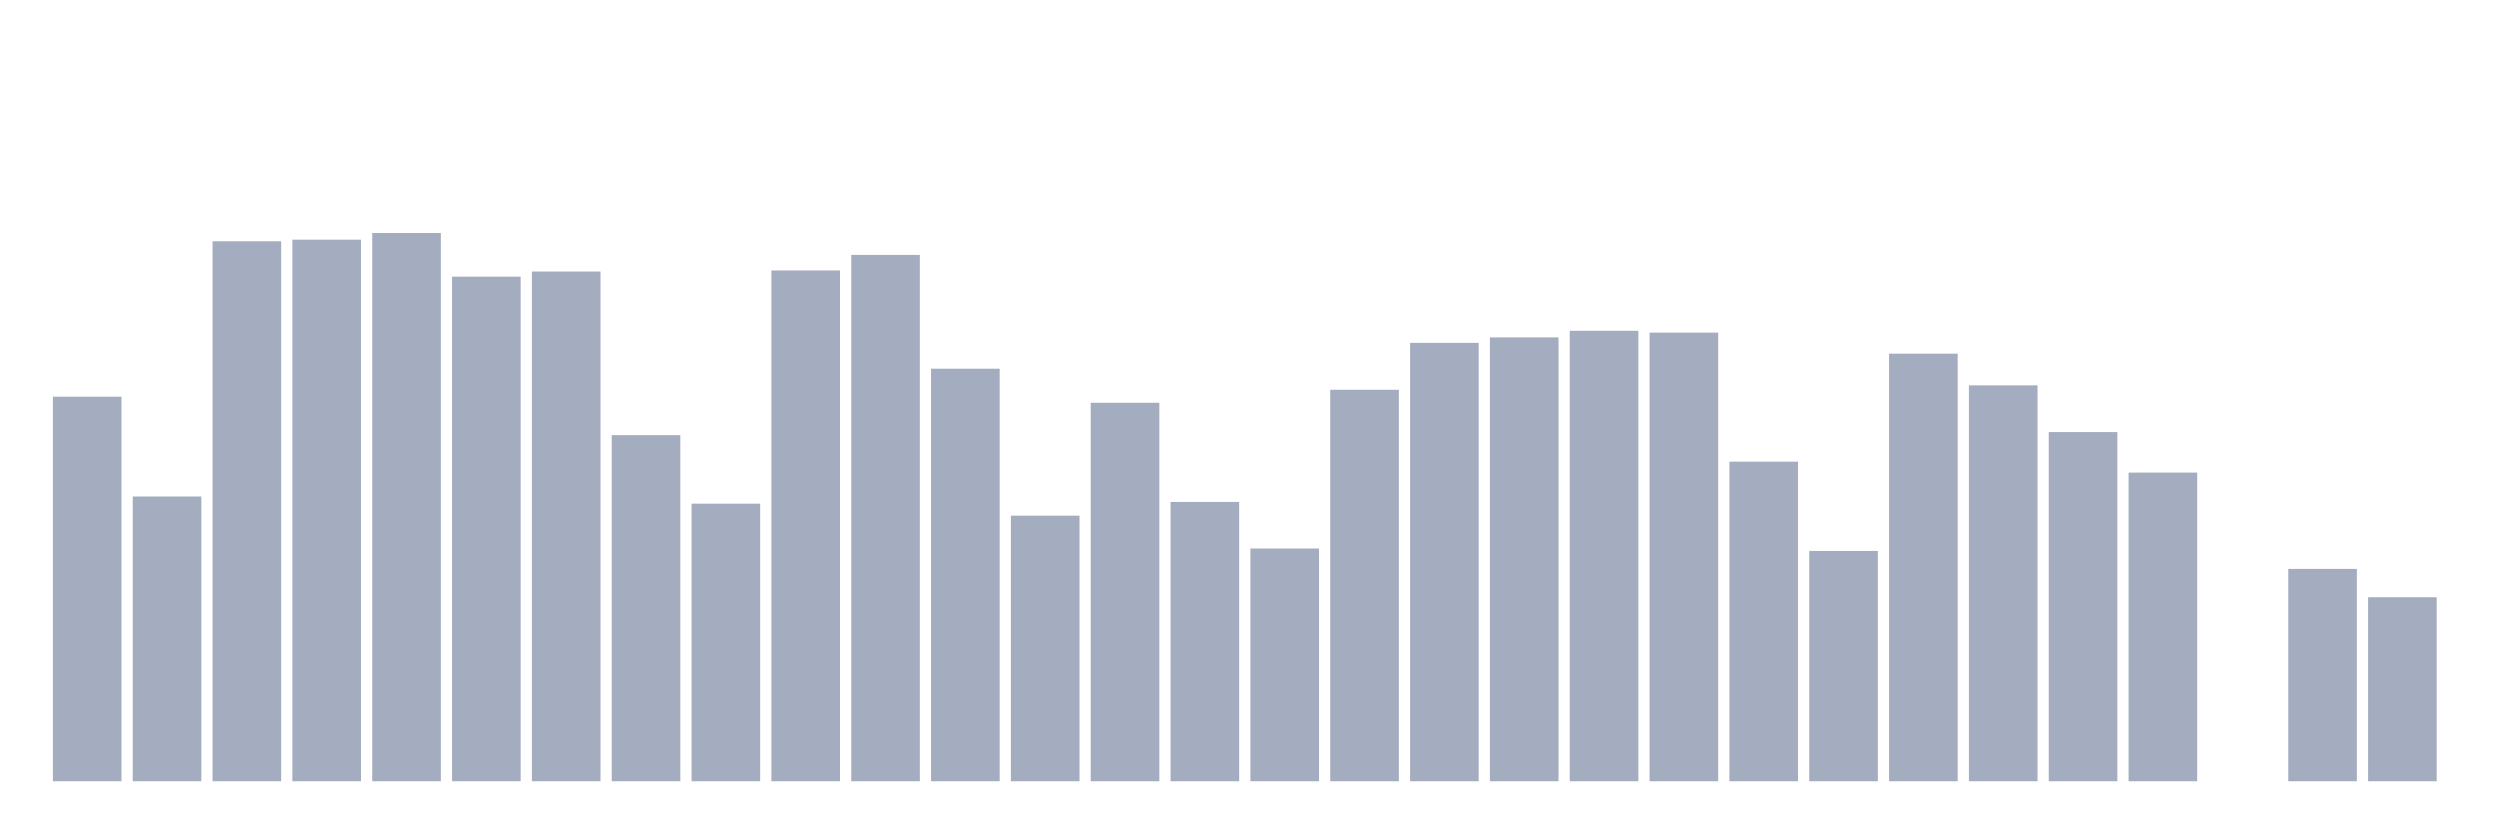
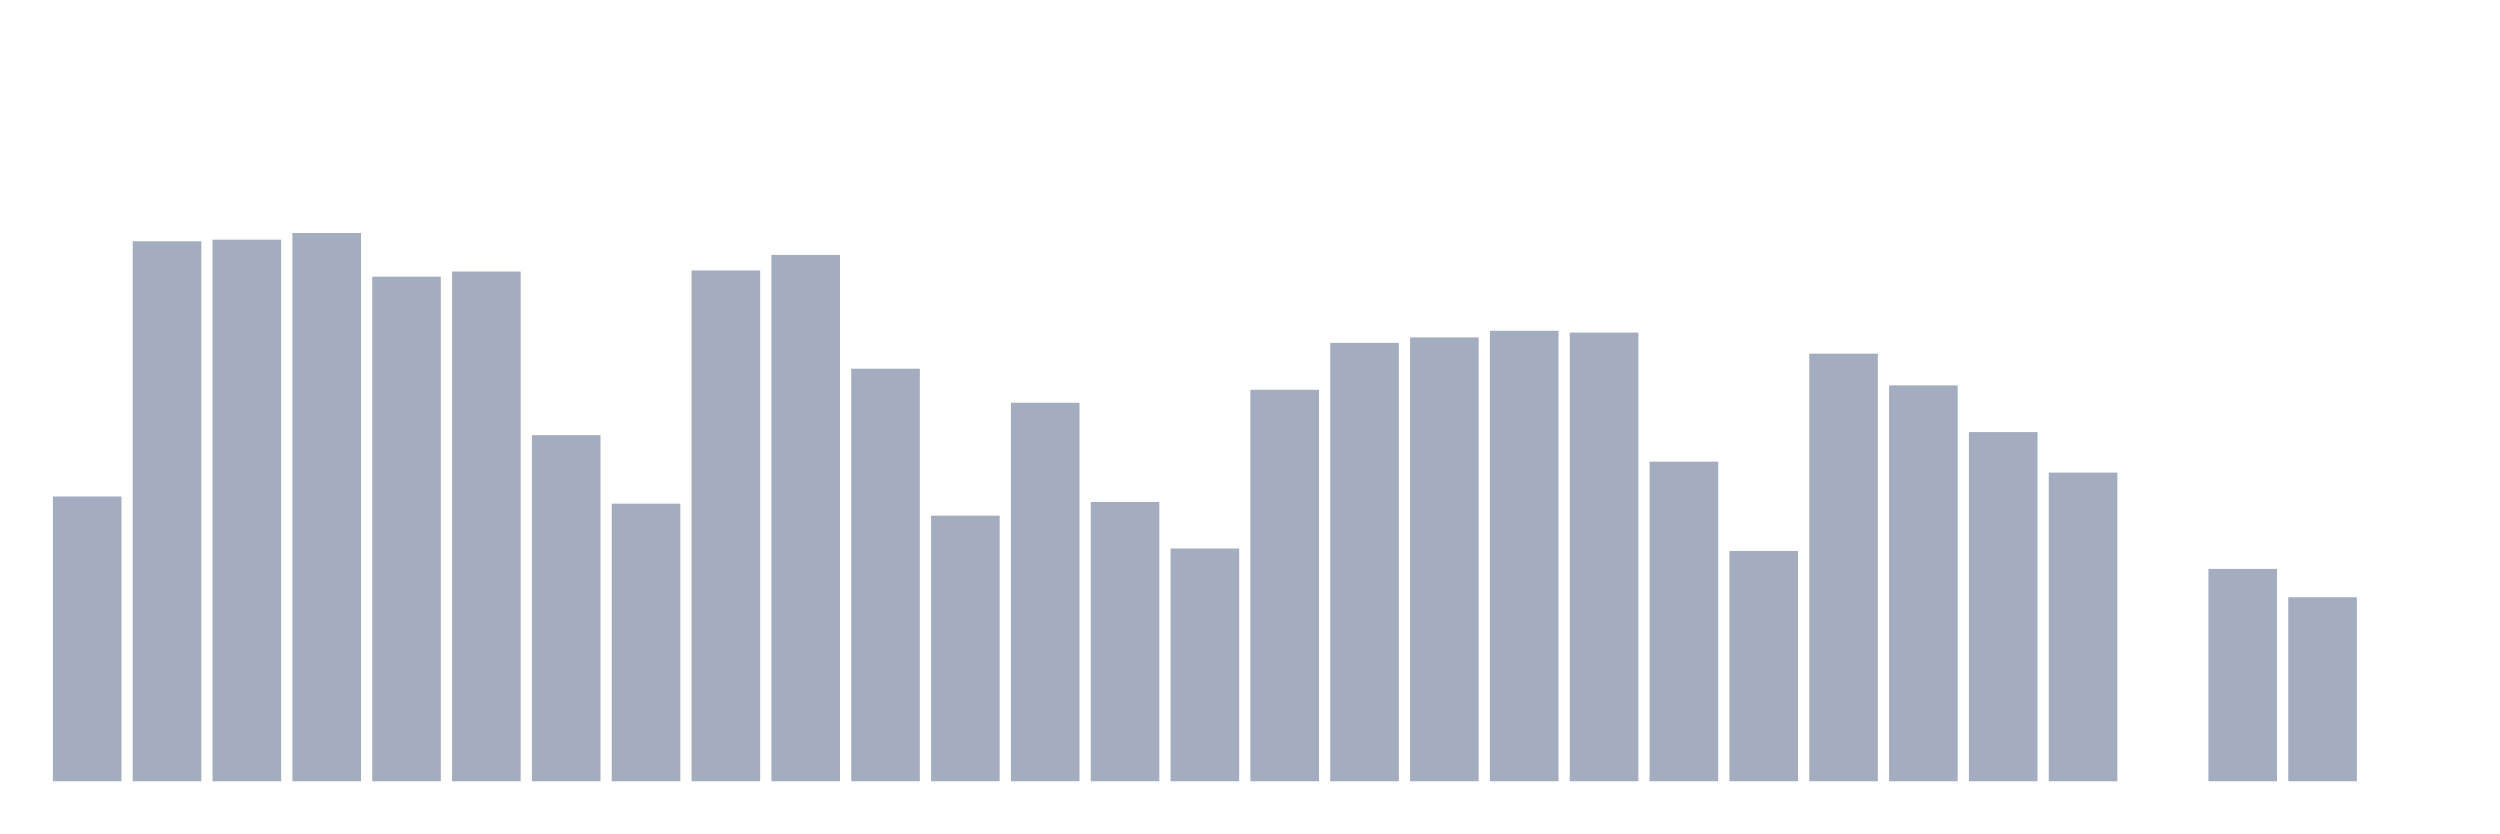
<svg xmlns="http://www.w3.org/2000/svg" viewBox="0 0 480 160">
  <g transform="translate(10,10)">
-     <rect class="bar" x="0.153" width="13.175" y="66.163" height="73.837" fill="rgb(164,173,192)" />
-     <rect class="bar" x="15.482" width="13.175" y="85.326" height="54.674" fill="rgb(164,173,192)" />
-     <rect class="bar" x="30.81" width="13.175" y="36.324" height="103.676" fill="rgb(164,173,192)" />
-     <rect class="bar" x="46.138" width="13.175" y="36.016" height="103.984" fill="rgb(164,173,192)" />
-     <rect class="bar" x="61.466" width="13.175" y="34.737" height="105.263" fill="rgb(164,173,192)" />
-     <rect class="bar" x="76.794" width="13.175" y="43.118" height="96.882" fill="rgb(164,173,192)" />
-     <rect class="bar" x="92.123" width="13.175" y="42.133" height="97.867" fill="rgb(164,173,192)" />
-     <rect class="bar" x="107.451" width="13.175" y="73.551" height="66.449" fill="rgb(164,173,192)" />
-     <rect class="bar" x="122.779" width="13.175" y="86.703" height="53.297" fill="rgb(164,173,192)" />
-     <rect class="bar" x="138.107" width="13.175" y="41.929" height="98.071" fill="rgb(164,173,192)" />
-     <rect class="bar" x="153.436" width="13.175" y="38.943" height="101.057" fill="rgb(164,173,192)" />
-     <rect class="bar" x="168.764" width="13.175" y="60.791" height="79.209" fill="rgb(164,173,192)" />
-     <rect class="bar" x="184.092" width="13.175" y="89.005" height="50.995" fill="rgb(164,173,192)" />
-     <rect class="bar" x="199.42" width="13.175" y="67.329" height="72.671" fill="rgb(164,173,192)" />
-     <rect class="bar" x="214.748" width="13.175" y="86.372" height="53.628" fill="rgb(164,173,192)" />
-     <rect class="bar" x="230.077" width="13.175" y="95.31" height="44.69" fill="rgb(164,173,192)" />
-     <rect class="bar" x="245.405" width="13.175" y="64.839" height="75.161" fill="rgb(164,173,192)" />
-     <rect class="bar" x="260.733" width="13.175" y="55.833" height="84.167" fill="rgb(164,173,192)" />
-     <rect class="bar" x="276.061" width="13.175" y="54.78" height="85.22" fill="rgb(164,173,192)" />
-     <rect class="bar" x="291.39" width="13.175" y="53.508" height="86.492" fill="rgb(164,173,192)" />
-     <rect class="bar" x="306.718" width="13.175" y="53.862" height="86.138" fill="rgb(164,173,192)" />
-     <rect class="bar" x="322.046" width="13.175" y="78.637" height="61.363" fill="rgb(164,173,192)" />
-     <rect class="bar" x="337.374" width="13.175" y="95.784" height="44.216" fill="rgb(164,173,192)" />
-     <rect class="bar" x="352.702" width="13.175" y="57.902" height="82.098" fill="rgb(164,173,192)" />
-     <rect class="bar" x="368.031" width="13.175" y="63.989" height="76.011" fill="rgb(164,173,192)" />
-     <rect class="bar" x="383.359" width="13.175" y="72.957" height="67.043" fill="rgb(164,173,192)" />
-     <rect class="bar" x="398.687" width="13.175" y="80.736" height="59.264" fill="rgb(164,173,192)" />
-     <rect class="bar" x="414.015" width="13.175" y="140" height="0" fill="rgb(164,173,192)" />
-     <rect class="bar" x="429.344" width="13.175" y="99.229" height="40.771" fill="rgb(164,173,192)" />
-     <rect class="bar" x="444.672" width="13.175" y="104.669" height="35.331" fill="rgb(164,173,192)" />
+     <rect class="bar" x="0.153" width="13.175" y="85.326" height="54.674" fill="rgb(164,173,192)" />
+     <rect class="bar" x="15.482" width="13.175" y="36.324" height="103.676" fill="rgb(164,173,192)" />
+     <rect class="bar" x="30.81" width="13.175" y="36.016" height="103.984" fill="rgb(164,173,192)" />
+     <rect class="bar" x="46.138" width="13.175" y="34.737" height="105.263" fill="rgb(164,173,192)" />
+     <rect class="bar" x="61.466" width="13.175" y="43.118" height="96.882" fill="rgb(164,173,192)" />
+     <rect class="bar" x="76.794" width="13.175" y="42.133" height="97.867" fill="rgb(164,173,192)" />
+     <rect class="bar" x="92.123" width="13.175" y="73.551" height="66.449" fill="rgb(164,173,192)" />
+     <rect class="bar" x="107.451" width="13.175" y="86.703" height="53.297" fill="rgb(164,173,192)" />
+     <rect class="bar" x="122.779" width="13.175" y="41.929" height="98.071" fill="rgb(164,173,192)" />
+     <rect class="bar" x="138.107" width="13.175" y="38.943" height="101.057" fill="rgb(164,173,192)" />
+     <rect class="bar" x="153.436" width="13.175" y="60.791" height="79.209" fill="rgb(164,173,192)" />
+     <rect class="bar" x="168.764" width="13.175" y="89.005" height="50.995" fill="rgb(164,173,192)" />
+     <rect class="bar" x="184.092" width="13.175" y="67.329" height="72.671" fill="rgb(164,173,192)" />
+     <rect class="bar" x="199.42" width="13.175" y="86.372" height="53.628" fill="rgb(164,173,192)" />
+     <rect class="bar" x="214.748" width="13.175" y="95.31" height="44.69" fill="rgb(164,173,192)" />
+     <rect class="bar" x="230.077" width="13.175" y="64.839" height="75.161" fill="rgb(164,173,192)" />
+     <rect class="bar" x="245.405" width="13.175" y="55.833" height="84.167" fill="rgb(164,173,192)" />
+     <rect class="bar" x="260.733" width="13.175" y="54.78" height="85.22" fill="rgb(164,173,192)" />
+     <rect class="bar" x="276.061" width="13.175" y="53.508" height="86.492" fill="rgb(164,173,192)" />
+     <rect class="bar" x="291.39" width="13.175" y="53.862" height="86.138" fill="rgb(164,173,192)" />
+     <rect class="bar" x="306.718" width="13.175" y="78.637" height="61.363" fill="rgb(164,173,192)" />
+     <rect class="bar" x="322.046" width="13.175" y="95.784" height="44.216" fill="rgb(164,173,192)" />
+     <rect class="bar" x="337.374" width="13.175" y="57.902" height="82.098" fill="rgb(164,173,192)" />
+     <rect class="bar" x="352.702" width="13.175" y="63.989" height="76.011" fill="rgb(164,173,192)" />
+     <rect class="bar" x="368.031" width="13.175" y="72.957" height="67.043" fill="rgb(164,173,192)" />
+     <rect class="bar" x="383.359" width="13.175" y="80.736" height="59.264" fill="rgb(164,173,192)" />
+     <rect class="bar" x="398.687" width="13.175" y="140" height="0" fill="rgb(164,173,192)" />
+     <rect class="bar" x="414.015" width="13.175" y="99.229" height="40.771" fill="rgb(164,173,192)" />
+     <rect class="bar" x="429.344" width="13.175" y="104.669" height="35.331" fill="rgb(164,173,192)" />
+     <rect class="bar" x="444.672" width="13.175" y="140" height="0" fill="rgb(164,173,192)" />
  </g>
</svg>
